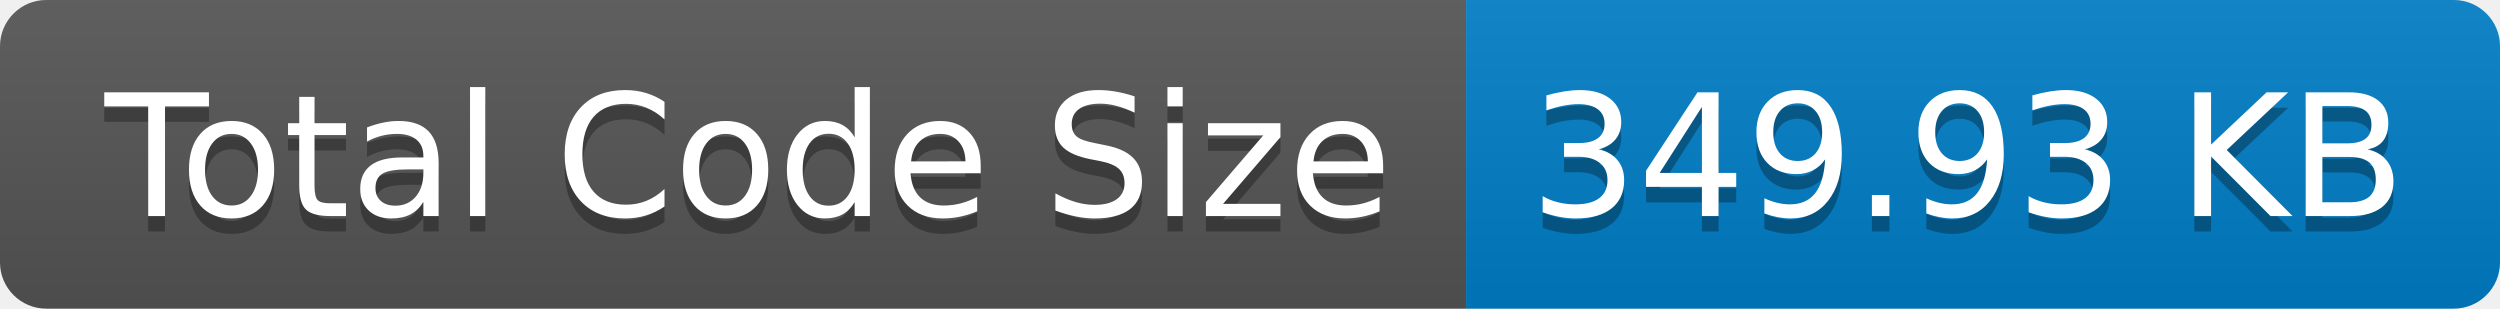
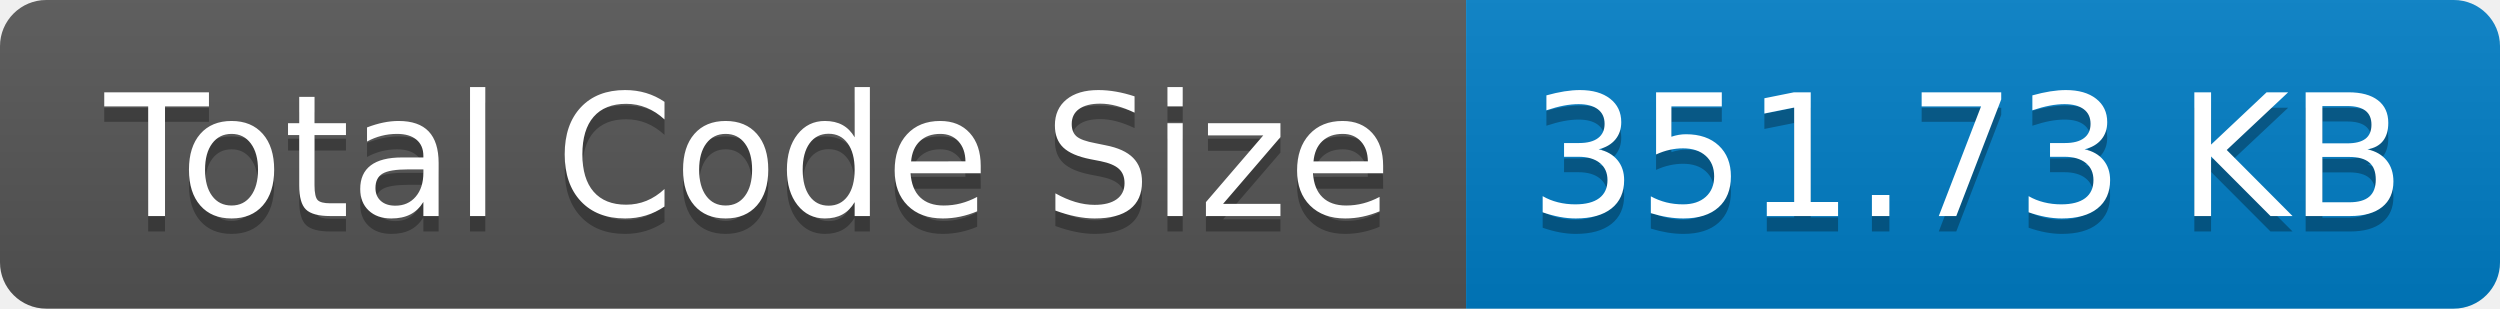
- <svg xmlns="http://www.w3.org/2000/svg" width="162" height="20" role="img" aria-label="Total Code Size: 349.93 KB">
+ <svg xmlns="http://www.w3.org/2000/svg" width="162" height="20" role="img" aria-label="Total Code Size: 351.73 KB">
  <linearGradient id="s" x2="0" y2="100%">
    <stop offset="0" stop-color="#bbb" stop-opacity=".1" />
    <stop offset="1" stop-opacity=".1" />
  </linearGradient>
  <clipPath id="r">
    <rect width="162" height="20" rx="3" fill="#fff" />
  </clipPath>
  <g clip-path="url(#r)">
    <rect width="95" height="20" fill="#555" />
    <rect x="95" width="67" height="20" fill="#007ec6" />
    <rect width="162" height="20" fill="url(#s)" />
  </g>
  <g fill="#fff" text-anchor="middle" font-family="Verdana,Geneva,DejaVu Sans,sans-serif" text-rendering="geometricPrecision" font-size="110">
    <text aria-hidden="true" x="485" y="150" fill="#010101" fill-opacity=".3" transform="scale(.1)" textLength="850">Total Code Size</text>
    <text x="485" y="140" transform="scale(.1)" fill="#fff" textLength="850">Total Code Size</text>
-     <text aria-hidden="true" x="1275" y="150" fill="#010101" fill-opacity=".3" transform="scale(.1)" textLength="570">349.93 KB</text>
-     <text x="1275" y="140" transform="scale(.1)" fill="#fff" textLength="570">349.93 KB</text>
+     <text aria-hidden="true" x="1275" y="150" fill="#010101" fill-opacity=".3" transform="scale(.1)" textLength="570">351.73 KB</text>
+     <text x="1275" y="140" transform="scale(.1)" fill="#fff" textLength="570">351.73 KB</text>
  </g>
</svg>
